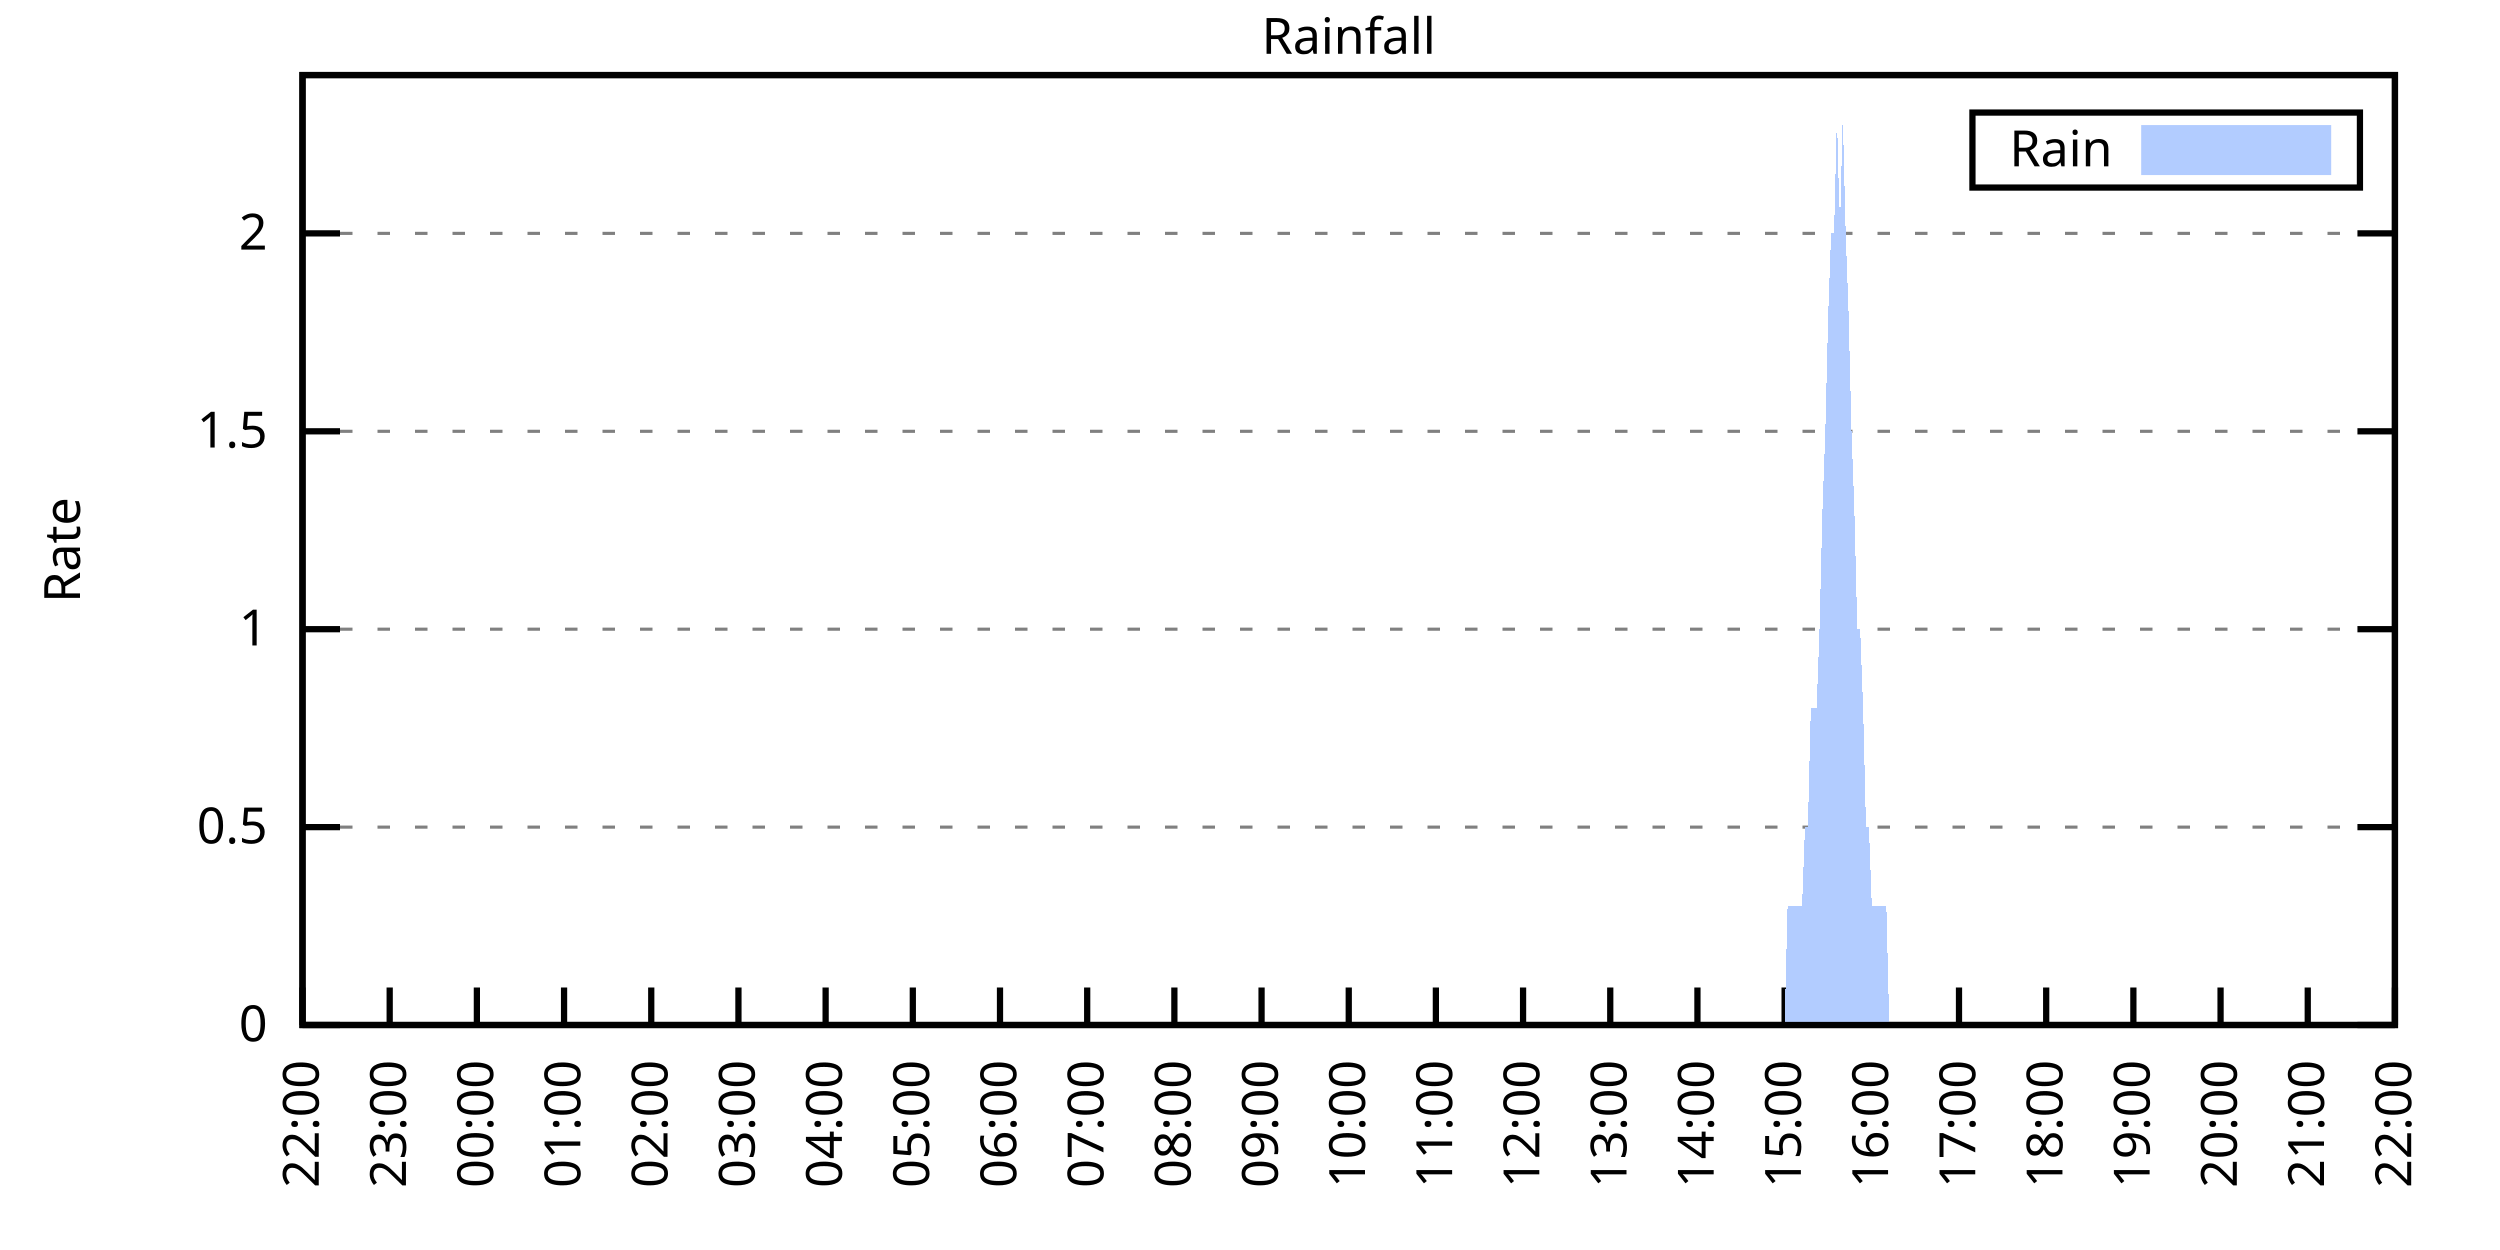
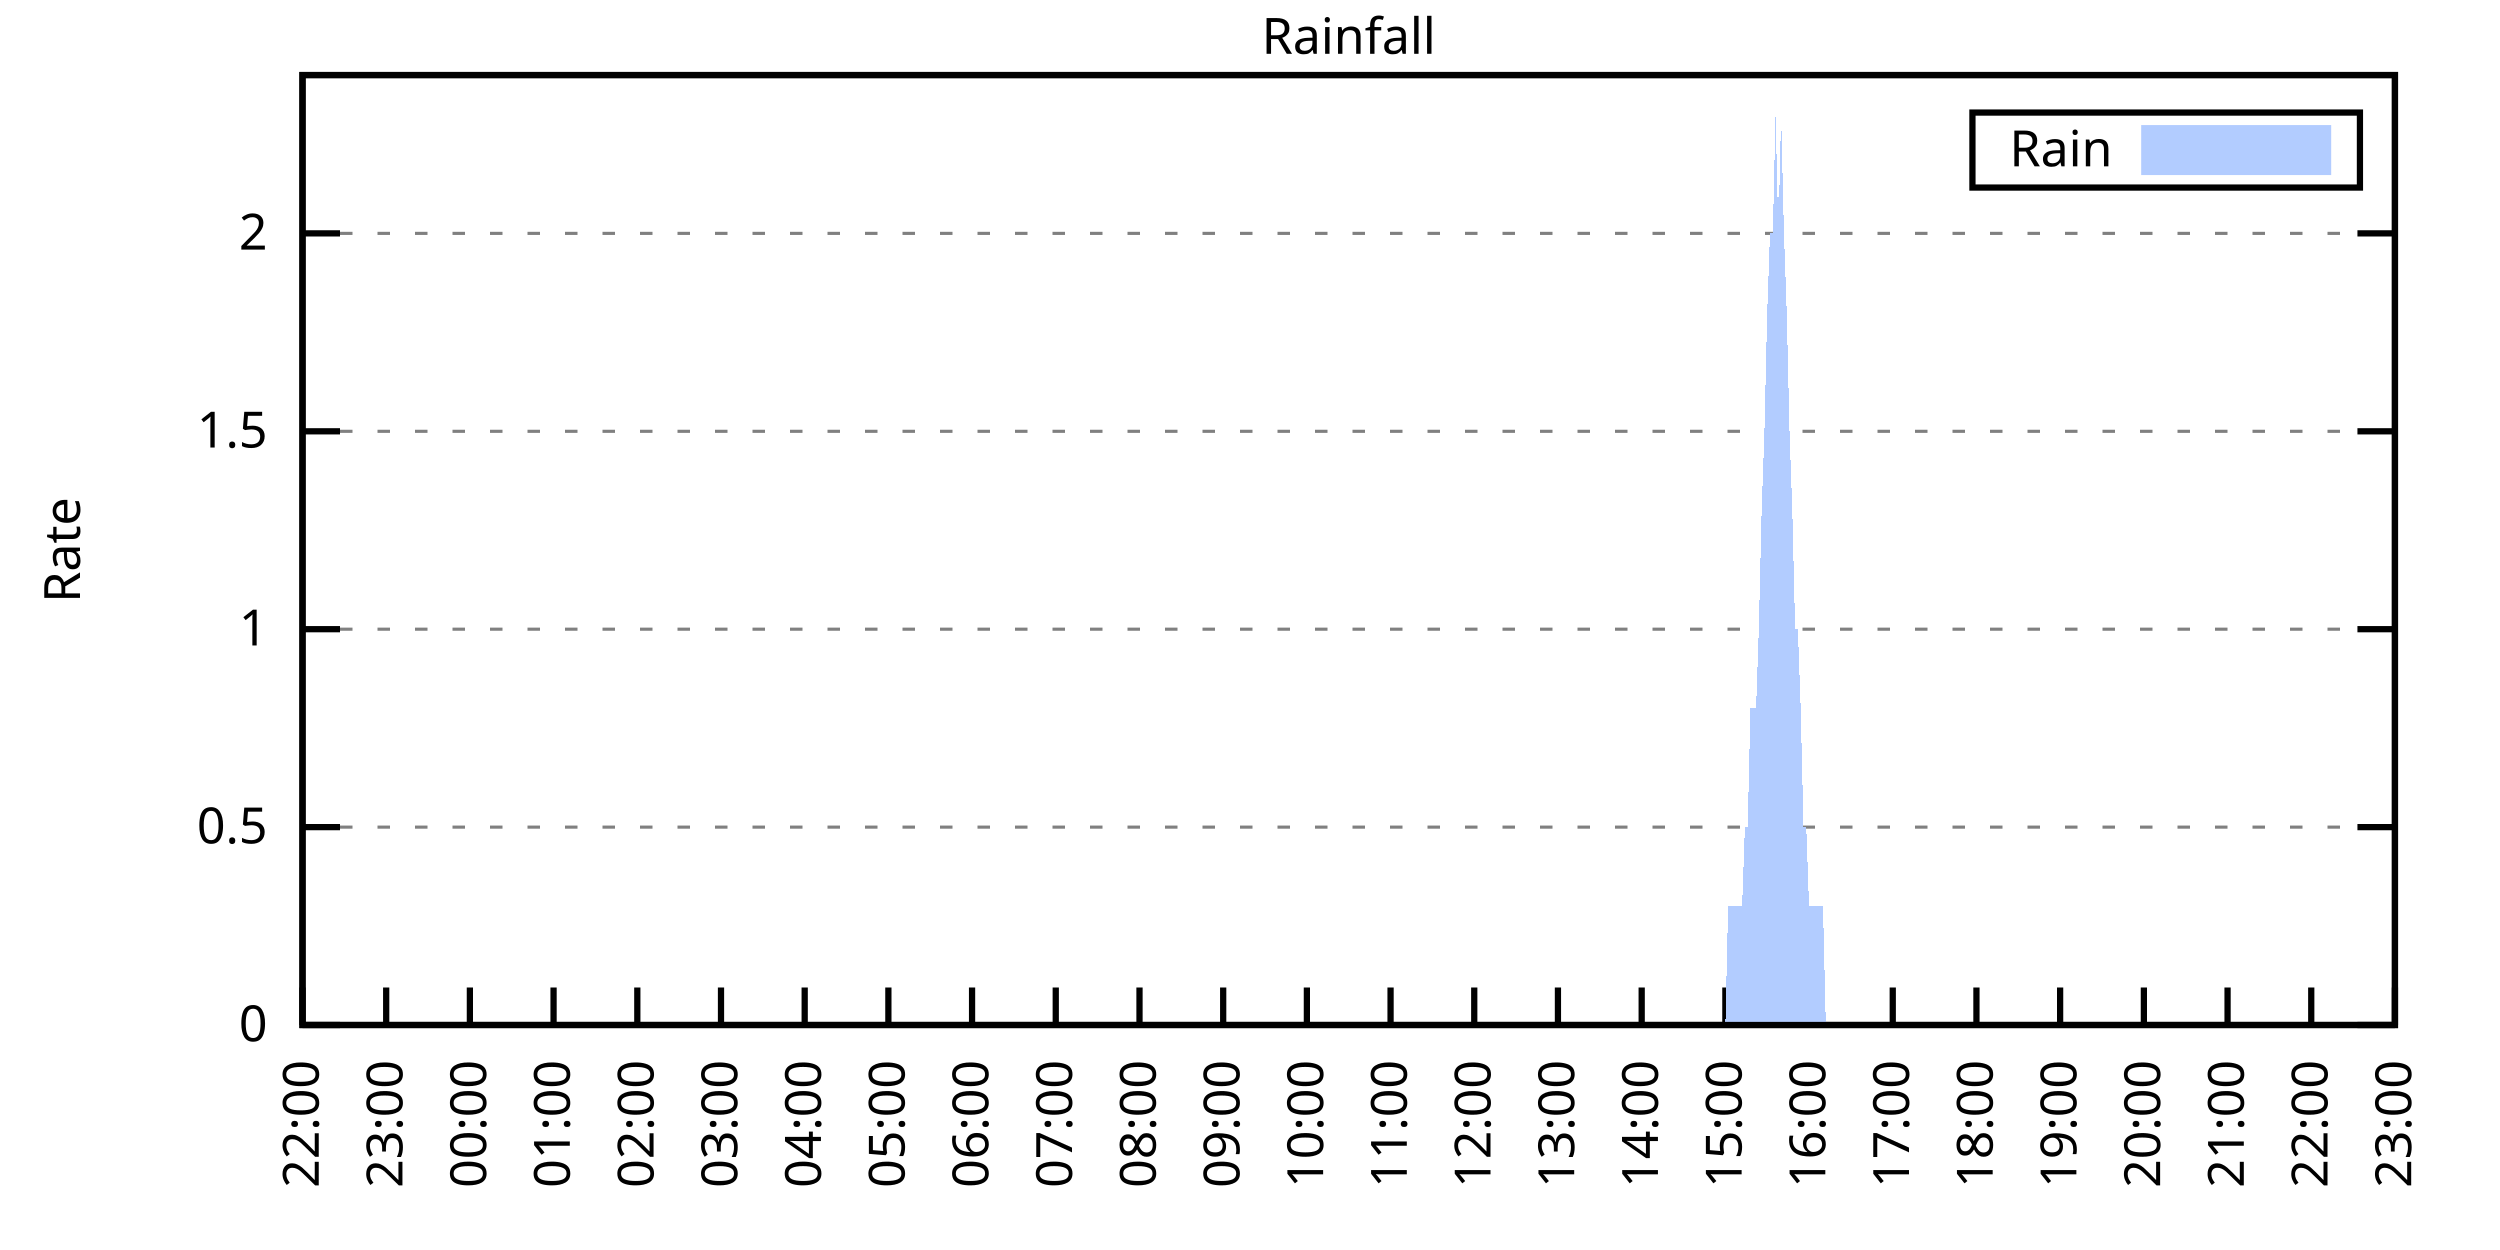
<svg xmlns="http://www.w3.org/2000/svg" xmlns:xlink="http://www.w3.org/1999/xlink" width="400" height="200" viewBox="0 0 400 200">
  <g id="gnuplot_canvas">
    <rect x="0" y="0" width="400" height="200" fill="none" />
    <defs>
      <circle id="gpDot" r="0.5" stroke-width="0.5" stroke="currentColor" />
      <path id="gpPt0" stroke-width="0.333" stroke="currentColor" d="M-1,0 h2 M0,-1 v2" />
      <path id="gpPt1" stroke-width="0.333" stroke="currentColor" d="M-1,-1 L1,1 M1,-1 L-1,1" />
      <path id="gpPt2" stroke-width="0.333" stroke="currentColor" d="M-1,0 L1,0 M0,-1 L0,1 M-1,-1 L1,1 M-1,1 L1,-1" />
      <rect id="gpPt3" stroke-width="0.333" stroke="currentColor" x="-1" y="-1" width="2" height="2" />
      <rect id="gpPt4" stroke-width="0.333" stroke="currentColor" fill="currentColor" x="-1" y="-1" width="2" height="2" />
      <circle id="gpPt5" stroke-width="0.333" stroke="currentColor" cx="0" cy="0" r="1" />
      <use xlink:href="#gpPt5" id="gpPt6" fill="currentColor" stroke="none" />
      <path id="gpPt7" stroke-width="0.333" stroke="currentColor" d="M0,-1.33 L-1.33,0.67 L1.33,0.67 z" />
      <use xlink:href="#gpPt7" id="gpPt8" fill="currentColor" stroke="none" />
      <use xlink:href="#gpPt7" id="gpPt9" stroke="currentColor" transform="rotate(180)" />
      <use xlink:href="#gpPt9" id="gpPt10" fill="currentColor" stroke="none" />
      <use xlink:href="#gpPt3" id="gpPt11" stroke="currentColor" transform="rotate(45)" />
      <use xlink:href="#gpPt11" id="gpPt12" fill="currentColor" stroke="none" />
      <path id="gpPt13" stroke-width="0.333" stroke="currentColor" d="M0,1.330 L1.265,0.411 L0.782,-1.067 L-0.782,-1.076 L-1.265,0.411 z" />
      <use xlink:href="#gpPt13" id="gpPt14" fill="currentColor" stroke="none" />
      <filter id="textbox" filterUnits="objectBoundingBox" x="0" y="0" height="1" width="1">
        <feFlood flood-color="white" flood-opacity="1" result="bgnd" />
        <feComposite in="SourceGraphic" in2="bgnd" operator="atop" />
      </filter>
      <filter id="greybox" filterUnits="objectBoundingBox" x="0" y="0" height="1" width="1">
        <feFlood flood-color="lightgrey" flood-opacity="1" result="grey" />
        <feComposite in="SourceGraphic" in2="grey" operator="atop" />
      </filter>
    </defs>
    <g fill="none" color="white" stroke="currentColor" stroke-width="1.00" stroke-linecap="butt" stroke-linejoin="miter">
</g>
    <g fill="none" color="black" stroke="currentColor" stroke-width="1.00" stroke-linecap="butt" stroke-linejoin="miter">
      <g stroke="none" shape-rendering="crispEdges">
        <polygon fill="rgb(255, 255, 255)" points="48.40,164.00 383.18,164.00 383.18,12.02 48.40,12.02 " />
      </g>
    </g>
    <g fill="none" color="black" stroke="currentColor" stroke-width="1.00" stroke-linecap="butt" stroke-linejoin="miter">
</g>
    <g fill="none" color="black" stroke="black" stroke-width="0.50" stroke-linecap="butt" stroke-linejoin="miter">
</g>
    <g fill="none" color="gray" stroke="currentColor" stroke-width="0.50" stroke-linecap="butt" stroke-linejoin="miter">
      <path stroke="gray" stroke-dasharray="2,4" class="gridline" d="M48.40,164.00 L383.19,164.00  " />
    </g>
    <g fill="none" color="gray" stroke="gray" stroke-width="1.00" stroke-linecap="butt" stroke-linejoin="miter">
</g>
    <g fill="none" color="black" stroke="currentColor" stroke-width="1.00" stroke-linecap="butt" stroke-linejoin="miter">
      <path stroke="black" d="M48.40,164.00 L54.40,164.00 M383.19,164.00 L377.19,164.00  " />
      <g transform="translate(42.80,166.60)" stroke="none" fill="black" font-family="Sans" font-size="8.00" text-anchor="end">
        <text>
          <tspan font-family="Sans"> 0</tspan>
        </text>
      </g>
    </g>
    <g fill="none" color="black" stroke="currentColor" stroke-width="1.00" stroke-linecap="butt" stroke-linejoin="miter">
</g>
    <g fill="none" color="black" stroke="black" stroke-width="0.50" stroke-linecap="butt" stroke-linejoin="miter">
</g>
    <g fill="none" color="gray" stroke="currentColor" stroke-width="0.50" stroke-linecap="butt" stroke-linejoin="miter">
      <path stroke="gray" stroke-dasharray="2,4" class="gridline" d="M48.40,132.34 L383.19,132.34  " />
    </g>
    <g fill="none" color="gray" stroke="gray" stroke-width="1.00" stroke-linecap="butt" stroke-linejoin="miter">
</g>
    <g fill="none" color="black" stroke="currentColor" stroke-width="1.00" stroke-linecap="butt" stroke-linejoin="miter">
      <path stroke="black" d="M48.40,132.34 L54.40,132.34 M383.19,132.34 L377.19,132.34  " />
      <g transform="translate(42.80,134.94)" stroke="none" fill="black" font-family="Sans" font-size="8.00" text-anchor="end">
        <text>
          <tspan font-family="Sans"> 0.5</tspan>
        </text>
      </g>
    </g>
    <g fill="none" color="black" stroke="currentColor" stroke-width="1.00" stroke-linecap="butt" stroke-linejoin="miter">
</g>
    <g fill="none" color="black" stroke="black" stroke-width="0.50" stroke-linecap="butt" stroke-linejoin="miter">
</g>
    <g fill="none" color="gray" stroke="currentColor" stroke-width="0.50" stroke-linecap="butt" stroke-linejoin="miter">
      <path stroke="gray" stroke-dasharray="2,4" class="gridline" d="M48.40,100.67 L383.19,100.67  " />
    </g>
    <g fill="none" color="gray" stroke="gray" stroke-width="1.00" stroke-linecap="butt" stroke-linejoin="miter">
</g>
    <g fill="none" color="black" stroke="currentColor" stroke-width="1.00" stroke-linecap="butt" stroke-linejoin="miter">
      <path stroke="black" d="M48.40,100.67 L54.40,100.67 M383.19,100.67 L377.19,100.67  " />
      <g transform="translate(42.80,103.27)" stroke="none" fill="black" font-family="Sans" font-size="8.00" text-anchor="end">
        <text>
          <tspan font-family="Sans"> 1</tspan>
        </text>
      </g>
    </g>
    <g fill="none" color="black" stroke="currentColor" stroke-width="1.00" stroke-linecap="butt" stroke-linejoin="miter">
</g>
    <g fill="none" color="black" stroke="black" stroke-width="0.50" stroke-linecap="butt" stroke-linejoin="miter">
</g>
    <g fill="none" color="gray" stroke="currentColor" stroke-width="0.50" stroke-linecap="butt" stroke-linejoin="miter">
      <path stroke="gray" stroke-dasharray="2,4" class="gridline" d="M48.40,69.01 L383.19,69.01  " />
    </g>
    <g fill="none" color="gray" stroke="gray" stroke-width="1.00" stroke-linecap="butt" stroke-linejoin="miter">
</g>
    <g fill="none" color="black" stroke="currentColor" stroke-width="1.00" stroke-linecap="butt" stroke-linejoin="miter">
      <path stroke="black" d="M48.40,69.01 L54.40,69.01 M383.19,69.01 L377.19,69.01  " />
      <g transform="translate(42.80,71.61)" stroke="none" fill="black" font-family="Sans" font-size="8.00" text-anchor="end">
        <text>
          <tspan font-family="Sans"> 1.5</tspan>
        </text>
      </g>
    </g>
    <g fill="none" color="black" stroke="currentColor" stroke-width="1.00" stroke-linecap="butt" stroke-linejoin="miter">
</g>
    <g fill="none" color="black" stroke="black" stroke-width="0.50" stroke-linecap="butt" stroke-linejoin="miter">
</g>
    <g fill="none" color="gray" stroke="currentColor" stroke-width="0.50" stroke-linecap="butt" stroke-linejoin="miter">
      <path stroke="gray" stroke-dasharray="2,4" class="gridline" d="M48.40,37.34 L383.19,37.34  " />
    </g>
    <g fill="none" color="gray" stroke="gray" stroke-width="1.00" stroke-linecap="butt" stroke-linejoin="miter">
</g>
    <g fill="none" color="black" stroke="currentColor" stroke-width="1.00" stroke-linecap="butt" stroke-linejoin="miter">
      <path stroke="black" d="M48.40,37.34 L54.40,37.34 M383.19,37.34 L377.19,37.34  " />
      <g transform="translate(42.80,39.94)" stroke="none" fill="black" font-family="Sans" font-size="8.00" text-anchor="end">
        <text>
          <tspan font-family="Sans"> 2</tspan>
        </text>
      </g>
    </g>
    <g fill="none" color="black" stroke="currentColor" stroke-width="1.00" stroke-linecap="butt" stroke-linejoin="miter">
      <path stroke="black" d="M48.40,164.00 L48.40,158.00  " />
      <g transform="translate(51.00,169.60) rotate(270.00)" stroke="none" fill="black" font-family="Sans" font-size="8.00" text-anchor="end">
        <text>
          <tspan font-family="Sans">22:00</tspan>
        </text>
      </g>
    </g>
    <g fill="none" color="black" stroke="currentColor" stroke-width="1.00" stroke-linecap="butt" stroke-linejoin="miter">
-       <path stroke="black" d="M62.35,164.00 L62.35,158.00  " />
-       <g transform="translate(64.95,169.60) rotate(270.00)" stroke="none" fill="black" font-family="Sans" font-size="8.00" text-anchor="end">
+       <path stroke="black" d="M61.79,164.00 L61.79,158.00  " />
+       <g transform="translate(64.39,169.60) rotate(270.00)" stroke="none" fill="black" font-family="Sans" font-size="8.00" text-anchor="end">
        <text>
          <tspan font-family="Sans">23:00</tspan>
        </text>
      </g>
    </g>
    <g fill="none" color="black" stroke="currentColor" stroke-width="1.00" stroke-linecap="butt" stroke-linejoin="miter">
-       <path stroke="black" d="M76.30,164.00 L76.30,158.00  " />
-       <g transform="translate(78.90,169.60) rotate(270.00)" stroke="none" fill="black" font-family="Sans" font-size="8.00" text-anchor="end">
+       <path stroke="black" d="M75.18,164.00 L75.18,158.00  " />
+       <g transform="translate(77.78,169.60) rotate(270.00)" stroke="none" fill="black" font-family="Sans" font-size="8.00" text-anchor="end">
        <text>
          <tspan font-family="Sans">00:00</tspan>
        </text>
      </g>
    </g>
    <g fill="none" color="black" stroke="currentColor" stroke-width="1.00" stroke-linecap="butt" stroke-linejoin="miter">
-       <path stroke="black" d="M90.25,164.00 L90.25,158.00  " />
-       <g transform="translate(92.85,169.60) rotate(270.00)" stroke="none" fill="black" font-family="Sans" font-size="8.00" text-anchor="end">
+       <path stroke="black" d="M88.57,164.00 L88.57,158.00  " />
+       <g transform="translate(91.17,169.60) rotate(270.00)" stroke="none" fill="black" font-family="Sans" font-size="8.00" text-anchor="end">
        <text>
          <tspan font-family="Sans">01:00</tspan>
        </text>
      </g>
    </g>
    <g fill="none" color="black" stroke="currentColor" stroke-width="1.00" stroke-linecap="butt" stroke-linejoin="miter">
-       <path stroke="black" d="M104.20,164.00 L104.20,158.00  " />
-       <g transform="translate(106.80,169.60) rotate(270.00)" stroke="none" fill="black" font-family="Sans" font-size="8.00" text-anchor="end">
+       <path stroke="black" d="M101.97,164.00 L101.97,158.00  " />
+       <g transform="translate(104.57,169.60) rotate(270.00)" stroke="none" fill="black" font-family="Sans" font-size="8.00" text-anchor="end">
        <text>
          <tspan font-family="Sans">02:00</tspan>
        </text>
      </g>
    </g>
    <g fill="none" color="black" stroke="currentColor" stroke-width="1.00" stroke-linecap="butt" stroke-linejoin="miter">
-       <path stroke="black" d="M118.15,164.00 L118.15,158.00  " />
-       <g transform="translate(120.75,169.60) rotate(270.00)" stroke="none" fill="black" font-family="Sans" font-size="8.00" text-anchor="end">
+       <path stroke="black" d="M115.36,164.00 L115.36,158.00  " />
+       <g transform="translate(117.96,169.60) rotate(270.00)" stroke="none" fill="black" font-family="Sans" font-size="8.00" text-anchor="end">
        <text>
          <tspan font-family="Sans">03:00</tspan>
        </text>
      </g>
    </g>
    <g fill="none" color="black" stroke="currentColor" stroke-width="1.00" stroke-linecap="butt" stroke-linejoin="miter">
-       <path stroke="black" d="M132.10,164.00 L132.10,158.00  " />
-       <g transform="translate(134.70,169.60) rotate(270.00)" stroke="none" fill="black" font-family="Sans" font-size="8.00" text-anchor="end">
+       <path stroke="black" d="M128.75,164.00 L128.75,158.00  " />
+       <g transform="translate(131.35,169.60) rotate(270.00)" stroke="none" fill="black" font-family="Sans" font-size="8.00" text-anchor="end">
        <text>
          <tspan font-family="Sans">04:00</tspan>
        </text>
      </g>
    </g>
    <g fill="none" color="black" stroke="currentColor" stroke-width="1.00" stroke-linecap="butt" stroke-linejoin="miter">
-       <path stroke="black" d="M146.05,164.00 L146.05,158.00  " />
-       <g transform="translate(148.65,169.60) rotate(270.00)" stroke="none" fill="black" font-family="Sans" font-size="8.00" text-anchor="end">
+       <path stroke="black" d="M142.14,164.00 L142.14,158.00  " />
+       <g transform="translate(144.74,169.60) rotate(270.00)" stroke="none" fill="black" font-family="Sans" font-size="8.00" text-anchor="end">
        <text>
          <tspan font-family="Sans">05:00</tspan>
        </text>
      </g>
    </g>
    <g fill="none" color="black" stroke="currentColor" stroke-width="1.00" stroke-linecap="butt" stroke-linejoin="miter">
-       <path stroke="black" d="M160.00,164.00 L160.00,158.00  " />
-       <g transform="translate(162.60,169.60) rotate(270.00)" stroke="none" fill="black" font-family="Sans" font-size="8.00" text-anchor="end">
+       <path stroke="black" d="M155.53,164.00 L155.53,158.00  " />
+       <g transform="translate(158.13,169.60) rotate(270.00)" stroke="none" fill="black" font-family="Sans" font-size="8.00" text-anchor="end">
        <text>
          <tspan font-family="Sans">06:00</tspan>
        </text>
      </g>
    </g>
    <g fill="none" color="black" stroke="currentColor" stroke-width="1.00" stroke-linecap="butt" stroke-linejoin="miter">
-       <path stroke="black" d="M173.95,164.00 L173.95,158.00  " />
-       <g transform="translate(176.55,169.60) rotate(270.00)" stroke="none" fill="black" font-family="Sans" font-size="8.00" text-anchor="end">
+       <path stroke="black" d="M168.92,164.00 L168.92,158.00  " />
+       <g transform="translate(171.52,169.60) rotate(270.00)" stroke="none" fill="black" font-family="Sans" font-size="8.00" text-anchor="end">
        <text>
          <tspan font-family="Sans">07:00</tspan>
        </text>
      </g>
    </g>
    <g fill="none" color="black" stroke="currentColor" stroke-width="1.00" stroke-linecap="butt" stroke-linejoin="miter">
-       <path stroke="black" d="M187.90,164.00 L187.90,158.00  " />
-       <g transform="translate(190.50,169.60) rotate(270.00)" stroke="none" fill="black" font-family="Sans" font-size="8.00" text-anchor="end">
+       <path stroke="black" d="M182.32,164.00 L182.32,158.00  " />
+       <g transform="translate(184.92,169.60) rotate(270.00)" stroke="none" fill="black" font-family="Sans" font-size="8.00" text-anchor="end">
        <text>
          <tspan font-family="Sans">08:00</tspan>
        </text>
      </g>
    </g>
    <g fill="none" color="black" stroke="currentColor" stroke-width="1.00" stroke-linecap="butt" stroke-linejoin="miter">
-       <path stroke="black" d="M201.85,164.00 L201.85,158.00  " />
-       <g transform="translate(204.45,169.60) rotate(270.00)" stroke="none" fill="black" font-family="Sans" font-size="8.00" text-anchor="end">
+       <path stroke="black" d="M195.71,164.00 L195.71,158.00  " />
+       <g transform="translate(198.31,169.60) rotate(270.00)" stroke="none" fill="black" font-family="Sans" font-size="8.00" text-anchor="end">
        <text>
          <tspan font-family="Sans">09:00</tspan>
        </text>
      </g>
    </g>
    <g fill="none" color="black" stroke="currentColor" stroke-width="1.00" stroke-linecap="butt" stroke-linejoin="miter">
-       <path stroke="black" d="M215.80,164.00 L215.80,158.00  " />
-       <g transform="translate(218.40,169.60) rotate(270.00)" stroke="none" fill="black" font-family="Sans" font-size="8.00" text-anchor="end">
+       <path stroke="black" d="M209.10,164.00 L209.10,158.00  " />
+       <g transform="translate(211.70,169.60) rotate(270.00)" stroke="none" fill="black" font-family="Sans" font-size="8.00" text-anchor="end">
        <text>
          <tspan font-family="Sans">10:00</tspan>
        </text>
      </g>
    </g>
    <g fill="none" color="black" stroke="currentColor" stroke-width="1.00" stroke-linecap="butt" stroke-linejoin="miter">
-       <path stroke="black" d="M229.74,164.00 L229.74,158.00  " />
-       <g transform="translate(232.34,169.60) rotate(270.00)" stroke="none" fill="black" font-family="Sans" font-size="8.00" text-anchor="end">
+       <path stroke="black" d="M222.49,164.00 L222.49,158.00  " />
+       <g transform="translate(225.09,169.60) rotate(270.00)" stroke="none" fill="black" font-family="Sans" font-size="8.00" text-anchor="end">
        <text>
          <tspan font-family="Sans">11:00</tspan>
        </text>
      </g>
    </g>
    <g fill="none" color="black" stroke="currentColor" stroke-width="1.00" stroke-linecap="butt" stroke-linejoin="miter">
-       <path stroke="black" d="M243.69,164.00 L243.69,158.00  " />
-       <g transform="translate(246.29,169.60) rotate(270.00)" stroke="none" fill="black" font-family="Sans" font-size="8.00" text-anchor="end">
+       <path stroke="black" d="M235.88,164.00 L235.88,158.00  " />
+       <g transform="translate(238.48,169.60) rotate(270.00)" stroke="none" fill="black" font-family="Sans" font-size="8.00" text-anchor="end">
        <text>
          <tspan font-family="Sans">12:00</tspan>
        </text>
      </g>
    </g>
    <g fill="none" color="black" stroke="currentColor" stroke-width="1.00" stroke-linecap="butt" stroke-linejoin="miter">
-       <path stroke="black" d="M257.64,164.00 L257.64,158.00  " />
-       <g transform="translate(260.24,169.60) rotate(270.00)" stroke="none" fill="black" font-family="Sans" font-size="8.00" text-anchor="end">
+       <path stroke="black" d="M249.27,164.00 L249.27,158.00  " />
+       <g transform="translate(251.87,169.60) rotate(270.00)" stroke="none" fill="black" font-family="Sans" font-size="8.00" text-anchor="end">
        <text>
          <tspan font-family="Sans">13:00</tspan>
        </text>
      </g>
    </g>
    <g fill="none" color="black" stroke="currentColor" stroke-width="1.00" stroke-linecap="butt" stroke-linejoin="miter">
-       <path stroke="black" d="M271.59,164.00 L271.59,158.00  " />
-       <g transform="translate(274.19,169.60) rotate(270.00)" stroke="none" fill="black" font-family="Sans" font-size="8.00" text-anchor="end">
+       <path stroke="black" d="M262.67,164.00 L262.67,158.00  " />
+       <g transform="translate(265.27,169.60) rotate(270.00)" stroke="none" fill="black" font-family="Sans" font-size="8.00" text-anchor="end">
        <text>
          <tspan font-family="Sans">14:00</tspan>
        </text>
      </g>
    </g>
    <g fill="none" color="black" stroke="currentColor" stroke-width="1.00" stroke-linecap="butt" stroke-linejoin="miter">
-       <path stroke="black" d="M285.54,164.00 L285.54,158.00  " />
-       <g transform="translate(288.14,169.60) rotate(270.00)" stroke="none" fill="black" font-family="Sans" font-size="8.00" text-anchor="end">
+       <path stroke="black" d="M276.06,164.00 L276.06,158.00  " />
+       <g transform="translate(278.66,169.60) rotate(270.00)" stroke="none" fill="black" font-family="Sans" font-size="8.00" text-anchor="end">
        <text>
          <tspan font-family="Sans">15:00</tspan>
        </text>
      </g>
    </g>
    <g fill="none" color="black" stroke="currentColor" stroke-width="1.00" stroke-linecap="butt" stroke-linejoin="miter">
-       <path stroke="black" d="M299.49,164.00 L299.49,158.00  " />
-       <g transform="translate(302.09,169.60) rotate(270.00)" stroke="none" fill="black" font-family="Sans" font-size="8.00" text-anchor="end">
+       <path stroke="black" d="M289.45,164.00 L289.45,158.00  " />
+       <g transform="translate(292.05,169.60) rotate(270.00)" stroke="none" fill="black" font-family="Sans" font-size="8.00" text-anchor="end">
        <text>
          <tspan font-family="Sans">16:00</tspan>
        </text>
      </g>
    </g>
    <g fill="none" color="black" stroke="currentColor" stroke-width="1.00" stroke-linecap="butt" stroke-linejoin="miter">
-       <path stroke="black" d="M313.44,164.00 L313.44,158.00  " />
-       <g transform="translate(316.04,169.60) rotate(270.00)" stroke="none" fill="black" font-family="Sans" font-size="8.00" text-anchor="end">
+       <path stroke="black" d="M302.84,164.00 L302.84,158.00  " />
+       <g transform="translate(305.44,169.60) rotate(270.00)" stroke="none" fill="black" font-family="Sans" font-size="8.00" text-anchor="end">
        <text>
          <tspan font-family="Sans">17:00</tspan>
        </text>
      </g>
    </g>
    <g fill="none" color="black" stroke="currentColor" stroke-width="1.00" stroke-linecap="butt" stroke-linejoin="miter">
-       <path stroke="black" d="M327.39,164.00 L327.39,158.00  " />
-       <g transform="translate(329.99,169.60) rotate(270.00)" stroke="none" fill="black" font-family="Sans" font-size="8.00" text-anchor="end">
+       <path stroke="black" d="M316.23,164.00 L316.23,158.00  " />
+       <g transform="translate(318.83,169.60) rotate(270.00)" stroke="none" fill="black" font-family="Sans" font-size="8.00" text-anchor="end">
        <text>
          <tspan font-family="Sans">18:00</tspan>
        </text>
      </g>
    </g>
    <g fill="none" color="black" stroke="currentColor" stroke-width="1.00" stroke-linecap="butt" stroke-linejoin="miter">
-       <path stroke="black" d="M341.34,164.00 L341.34,158.00  " />
-       <g transform="translate(343.94,169.60) rotate(270.00)" stroke="none" fill="black" font-family="Sans" font-size="8.00" text-anchor="end">
+       <path stroke="black" d="M329.62,164.00 L329.62,158.00  " />
+       <g transform="translate(332.22,169.60) rotate(270.00)" stroke="none" fill="black" font-family="Sans" font-size="8.00" text-anchor="end">
        <text>
          <tspan font-family="Sans">19:00</tspan>
        </text>
      </g>
    </g>
    <g fill="none" color="black" stroke="currentColor" stroke-width="1.00" stroke-linecap="butt" stroke-linejoin="miter">
-       <path stroke="black" d="M355.29,164.00 L355.29,158.00  " />
-       <g transform="translate(357.89,169.60) rotate(270.00)" stroke="none" fill="black" font-family="Sans" font-size="8.00" text-anchor="end">
+       <path stroke="black" d="M343.02,164.00 L343.02,158.00  " />
+       <g transform="translate(345.62,169.60) rotate(270.00)" stroke="none" fill="black" font-family="Sans" font-size="8.00" text-anchor="end">
        <text>
          <tspan font-family="Sans">20:00</tspan>
        </text>
      </g>
    </g>
    <g fill="none" color="black" stroke="currentColor" stroke-width="1.00" stroke-linecap="butt" stroke-linejoin="miter">
-       <path stroke="black" d="M369.24,164.00 L369.24,158.00  " />
-       <g transform="translate(371.84,169.60) rotate(270.00)" stroke="none" fill="black" font-family="Sans" font-size="8.00" text-anchor="end">
+       <path stroke="black" d="M356.41,164.00 L356.41,158.00  " />
+       <g transform="translate(359.01,169.60) rotate(270.00)" stroke="none" fill="black" font-family="Sans" font-size="8.00" text-anchor="end">
        <text>
          <tspan font-family="Sans">21:00</tspan>
+         </text>
+       </g>
+     </g>
+     <g fill="none" color="black" stroke="currentColor" stroke-width="1.00" stroke-linecap="butt" stroke-linejoin="miter">
+       <path stroke="black" d="M369.80,164.00 L369.80,158.00  " />
+       <g transform="translate(372.40,169.60) rotate(270.00)" stroke="none" fill="black" font-family="Sans" font-size="8.00" text-anchor="end">
+         <text>
+           <tspan font-family="Sans">22:00</tspan>
        </text>
      </g>
    </g>
    <g fill="none" color="black" stroke="currentColor" stroke-width="1.00" stroke-linecap="butt" stroke-linejoin="miter">
      <path stroke="black" d="M383.19,164.00 L383.19,158.00  " />
      <g transform="translate(385.79,169.60) rotate(270.00)" stroke="none" fill="black" font-family="Sans" font-size="8.00" text-anchor="end">
        <text>
-           <tspan font-family="Sans">22:00</tspan>
+           <tspan font-family="Sans">23:00</tspan>
        </text>
      </g>
    </g>
    <g fill="none" color="black" stroke="currentColor" stroke-width="1.00" stroke-linecap="butt" stroke-linejoin="miter">
</g>
    <g fill="none" color="black" stroke="currentColor" stroke-width="1.00" stroke-linecap="butt" stroke-linejoin="miter">
      <path stroke="black" d="M48.40,12.01 L48.40,164.00 L383.19,164.00 L383.19,12.01 L48.40,12.01 Z  " />
    </g>
    <g fill="none" color="black" stroke="currentColor" stroke-width="1.00" stroke-linecap="butt" stroke-linejoin="miter">
</g>
    <g fill="none" color="black" stroke="currentColor" stroke-width="1.00" stroke-linecap="butt" stroke-linejoin="miter">
      <path stroke="black" d="M315.59,30.01 L315.59,18.01 L377.59,18.01 L377.59,30.01 L315.59,30.01 Z  " />
    </g>
    <g id="Rainfall_plot_1">
      <g fill="none" color="white" stroke="black" stroke-width="2.00" stroke-linecap="butt" stroke-linejoin="miter">
</g>
      <g fill="none" color="black" stroke="currentColor" stroke-width="2.00" stroke-linecap="butt" stroke-linejoin="miter">
        <g transform="translate(337.99,26.61)" stroke="none" fill="black" font-family="Sans" font-size="8.00" text-anchor="end">
          <text>
            <tspan font-family="Sans">Rain</tspan>
          </text>
        </g>
      </g>
      <g fill="none" color="black" stroke="currentColor" stroke-width="2.00" stroke-linecap="butt" stroke-linejoin="miter">
        <g stroke="none" shape-rendering="crispEdges">
          <polygon fill="rgb(178, 204, 255)" points="343.59,27.01 371.99,27.01 371.99,21.01 343.59,21.01 " />
        </g>
        <path stroke="rgb(178, 204, 255)" d="M343.59,27.01 L371.99,27.01 L371.99,21.01 L343.59,21.01 L343.59,27.01 Z  " />
      </g>
      <g fill="none" color="black" stroke="currentColor" stroke-width="2.00" stroke-linecap="butt" stroke-linejoin="miter">
        <g stroke="none" shape-rendering="crispEdges">
-           <polygon fill="rgb(178, 204, 255)" points="48.86,164.00 49.33,164.00 49.79,164.00 50.26,164.00 50.72,164.00 51.19,164.00 51.65,164.00 52.12,164.00 52.58,164.00 53.05,164.00 53.51,164.00 53.98,164.00 54.44,164.00 54.91,164.00 55.37,164.00 55.84,164.00 56.30,164.00 56.77,164.00 57.23,164.00 57.70,164.00 58.16,164.00 58.63,164.00 59.09,164.00 59.56,164.00 60.02,164.00 60.49,164.00 60.95,164.00 61.42,164.00 61.88,164.00 62.35,164.00 62.81,164.00 63.28,164.00 63.74,164.00 64.21,164.00 64.67,164.00 65.14,164.00 65.60,164.00 66.07,164.00 66.53,164.00 67.00,164.00 67.46,164.00 67.93,164.00 68.39,164.00 68.86,164.00 69.32,164.00 69.79,164.00 70.25,164.00 70.72,164.00 71.18,164.00 71.65,164.00 72.11,164.00 72.58,164.00 73.04,164.00 73.51,164.00 73.97,164.00 74.44,164.00 74.90,164.00 75.37,164.00 75.83,164.00 76.30,164.00 76.76,164.00 77.23,164.00 77.69,164.00 78.16,164.00 78.62,164.00 79.09,164.00 79.55,164.00 80.02,164.00 80.48,164.00 80.95,164.00 81.41,164.00 81.88,164.00 82.34,164.00 82.81,164.00 83.27,164.00 83.74,164.00 84.20,164.00 84.67,164.00 85.13,164.00 85.60,164.00 86.06,164.00 86.53,164.00 86.99,164.00 87.46,164.00 87.92,164.00 88.39,164.00 88.85,164.00 89.32,164.00 89.78,164.00 90.25,164.00 90.71,164.00 91.18,164.00 91.64,164.00 92.11,164.00 92.57,164.00 93.04,164.00 93.50,164.00 93.97,164.00 94.43,164.00 94.90,164.00 95.36,164.00 95.83,164.00 96.29,164.00 96.76,164.00 97.22,164.00 97.69,164.00 98.15,164.00 98.62,164.00 99.08,164.00 99.55,164.00 100.01,164.00 100.48,164.00 100.94,164.00 101.41,164.00 101.87,164.00 102.34,164.00 102.80,164.00 103.27,164.00 103.73,164.00 104.20,164.00 104.66,164.00 105.13,164.00 105.59,164.00 106.06,164.00 106.52,164.00 106.99,164.00 107.45,164.00 107.92,164.00 108.38,164.00 108.85,164.00 109.31,164.00 109.78,164.00 110.24,164.00 110.71,164.00 111.17,164.00 111.64,164.00 112.10,164.00 112.57,164.00 113.03,164.00 113.50,164.00 113.96,164.00 114.43,164.00 114.89,164.00 115.36,164.00 115.82,164.00 116.29,164.00 116.75,164.00 117.22,164.00 117.68,164.00 118.15,164.00 118.61,164.00 119.08,164.00 119.54,164.00 120.01,164.00 120.47,164.00 120.94,164.00 121.40,164.00 121.87,164.00 122.33,164.00 122.80,164.00 123.26,164.00 123.73,164.00 124.19,164.00 124.66,164.00 125.12,164.00 125.59,164.00 126.05,164.00 126.52,164.00 126.98,164.00 127.45,164.00 127.91,164.00 128.38,164.00 128.84,164.00 129.31,164.00 129.77,164.00 130.24,164.00 130.70,164.00 131.17,164.00 131.63,164.00 132.10,164.00 132.56,164.00 133.03,164.00 133.49,164.00 133.96,164.00 134.42,164.00 134.89,164.00 135.35,164.00 135.82,164.00 136.28,164.00 136.75,164.00 137.21,164.00 137.68,164.00 138.14,164.00 138.61,164.00 139.07,164.00 139.54,164.00 140.00,164.00 140.47,164.00 140.93,164.00 141.40,164.00 141.86,164.00 142.33,164.00 142.79,164.00 143.26,164.00 143.72,164.00 144.19,164.00 144.65,164.00 145.12,164.00 145.58,164.00 146.05,164.00 146.51,164.00 146.98,164.00 147.44,164.00 147.91,164.00 148.37,164.00 148.84,164.00 149.30,164.00 149.77,164.00 150.23,164.00 150.70,164.00 151.16,164.00 151.63,164.00 152.09,164.00 152.56,164.00 153.02,164.00 153.49,164.00 153.95,164.00 154.42,164.00 154.88,164.00 155.35,164.00 155.81,164.00 156.28,164.00 156.74,164.00 157.21,164.00 157.67,164.00 158.14,164.00 158.60,164.00 159.07,164.00 159.53,164.00 160.00,164.00 160.46,164.00 160.93,164.00 161.39,164.00 161.86,164.00 162.32,164.00 162.79,164.00 163.25,164.00 163.72,164.00 164.18,164.00 164.65,164.00 165.11,164.00 165.58,164.00 166.04,164.00 166.51,164.00 166.97,164.00 167.44,164.00 167.90,164.00 168.37,164.00 168.83,164.00 169.30,164.00 169.76,164.00 170.23,164.00 170.69,164.00 171.16,164.00 171.62,164.00 172.09,164.00 172.55,164.00 173.02,164.00 173.48,164.00 173.95,164.00 174.41,164.00 174.88,164.00 175.34,164.00 175.81,164.00 176.27,164.00 176.74,164.00 177.20,164.00 177.67,164.00 178.13,164.00 178.60,164.00 179.06,164.00 179.53,164.00 179.99,164.00 180.46,164.00 180.92,164.00 181.39,164.00 181.85,164.00 182.32,164.00 182.78,164.00 183.25,164.00 183.71,164.00 184.18,164.00 184.64,164.00 185.11,164.00 185.57,164.00 186.04,164.00 186.50,164.00 186.97,164.00 187.43,164.00 187.90,164.00 188.36,164.00 188.83,164.00 189.29,164.00 189.76,164.00 190.22,164.00 190.69,164.00 191.15,164.00 191.62,164.00 192.08,164.00 192.55,164.00 193.01,164.00 193.48,164.00 193.94,164.00 194.41,164.00 194.87,164.00 195.34,164.00 195.80,164.00 196.27,164.00 196.73,164.00 197.20,164.00 197.66,164.00 198.13,164.00 198.59,164.00 199.06,164.00 199.52,164.00 199.99,164.00 200.45,164.00 200.92,164.00 201.38,164.00 201.85,164.00 202.31,164.00 202.78,164.00 203.24,164.00 203.71,164.00 204.17,164.00 204.64,164.00 205.10,164.00 205.57,164.00 206.03,164.00 206.50,164.00 206.96,164.00 207.43,164.00 207.89,164.00 208.36,164.00 208.82,164.00 209.29,164.00 209.75,164.00 210.22,164.00 210.68,164.00 211.15,164.00 211.61,164.00 212.08,164.00 212.54,164.00 213.01,164.00 213.47,164.00 213.94,164.00 214.40,164.00 214.87,164.00 215.33,164.00 215.80,164.00 216.26,164.00 216.72,164.00 217.19,164.00 217.65,164.00 218.12,164.00 218.58,164.00 219.05,164.00 219.51,164.00 219.98,164.00 220.44,164.00 220.91,164.00 221.37,164.00 221.84,164.00 222.30,164.00 222.77,164.00 223.23,164.00 223.70,164.00 224.16,164.00 224.63,164.00 225.09,164.00 225.56,164.00 226.02,164.00 226.49,164.00 226.95,164.00 227.42,164.00 227.88,164.00 228.35,164.00 228.81,164.00 229.28,164.00 229.74,164.00 230.21,164.00 230.67,164.00 231.14,164.00 231.60,164.00 232.07,164.00 232.53,164.00 233.00,164.00 233.46,164.00 233.93,164.00 234.39,164.00 234.86,164.00 235.32,164.00 235.79,164.00 236.25,164.00 236.72,164.00 237.18,164.00 237.65,164.00 238.11,164.00 238.58,164.00 239.04,164.00 239.51,164.00 239.97,164.00 240.44,164.00 240.90,164.00 241.37,164.00 241.83,164.00 242.30,164.00 242.76,164.00 243.23,164.00 243.69,164.00 244.16,164.00 244.62,164.00 245.09,164.00 245.55,164.00 246.02,164.00 246.48,164.00 246.95,164.00 247.41,164.00 247.88,164.00 248.34,164.00 248.81,164.00 249.27,164.00 249.74,164.00 250.20,164.00 250.67,164.00 251.13,164.00 251.60,164.00 252.06,164.00 252.53,164.00 252.99,164.00 253.46,164.00 253.92,164.00 254.39,164.00 254.85,164.00 255.32,164.00 255.78,164.00 256.25,164.00 256.71,164.00 257.18,164.00 257.64,164.00 258.11,164.00 258.57,164.00 259.04,164.00 259.50,164.00 259.97,164.00 260.43,164.00 260.90,164.00 261.36,164.00 261.83,164.00 262.29,164.00 262.76,164.00 263.22,164.00 263.69,164.00 264.15,164.00 264.62,164.00 265.08,164.00 265.55,164.00 266.01,164.00 266.48,164.00 266.94,164.00 267.41,164.00 267.87,164.00 268.34,164.00 268.80,164.00 269.27,164.00 269.73,164.00 270.20,164.00 270.66,164.00 271.13,164.00 271.59,164.00 272.06,164.00 272.52,164.00 272.99,164.00 273.45,164.00 273.92,164.00 274.38,164.00 274.85,164.00 275.31,164.00 275.78,164.00 276.24,164.00 276.71,164.00 277.17,164.00 277.64,164.00 278.10,164.00 278.57,164.00 279.03,164.00 279.50,164.00 279.96,164.00 280.43,164.00 280.89,164.00 281.36,164.00 281.82,164.00 282.29,164.00 282.75,164.00 283.22,164.00 283.68,164.00 284.15,164.00 284.61,164.00 285.08,164.00 285.54,164.00 286.01,145.00 286.47,145.00 286.94,145.00 287.40,145.00 287.87,145.00 288.33,145.00 288.80,132.34 289.26,132.34 289.73,113.34 290.19,113.34 290.66,113.34 291.12,100.67 291.59,81.67 292.05,69.01 292.52,50.01 292.98,37.34 293.45,37.34 293.91,18.34 294.38,37.34 294.84,18.34 295.31,37.34 295.77,50.01 296.24,69.01 296.70,81.67 297.17,100.67 297.63,100.67 298.10,113.34 298.56,132.34 299.03,132.34 299.49,145.00 299.96,145.00 300.42,145.00 300.89,145.00 301.35,145.00 301.82,145.00 302.28,164.00 302.75,164.00 303.21,164.00 303.68,164.00 304.14,164.00 304.61,164.00 305.07,164.00 305.54,164.00 306.00,164.00 306.47,164.00 306.93,164.00 307.40,164.00 307.86,164.00 308.33,164.00 308.79,164.00 309.26,164.00 309.72,164.00 310.19,164.00 310.65,164.00 311.12,164.00 311.58,164.00 312.05,164.00 312.51,164.00 312.98,164.00 313.44,164.00 313.91,164.00 314.37,164.00 314.84,164.00 315.30,164.00 315.77,164.00 316.23,164.00 316.70,164.00 317.16,164.00 317.63,164.00 318.09,164.00 318.56,164.00 319.02,164.00 319.49,164.00 319.95,164.00 320.42,164.00 320.88,164.00 321.35,164.00 321.81,164.00 322.28,164.00 322.74,164.00 323.21,164.00 323.67,164.00 324.14,164.00 324.60,164.00 325.07,164.00 325.53,164.00 326.00,164.00 326.46,164.00 326.93,164.00 327.39,164.00 327.86,164.00 328.32,164.00 328.79,164.00 329.25,164.00 329.72,164.00 330.18,164.00 330.65,164.00 331.11,164.00 331.58,164.00 332.04,164.00 332.51,164.00 332.97,164.00 333.44,164.00 333.90,164.00 334.37,164.00 334.83,164.00 335.30,164.00 335.76,164.00 336.23,164.00 336.69,164.00 337.16,164.00 337.62,164.00 338.09,164.00 338.55,164.00 339.02,164.00 339.48,164.00 339.95,164.00 340.41,164.00 340.88,164.00 341.34,164.00 341.81,164.00 342.27,164.00 342.74,164.00 343.20,164.00 343.67,164.00 344.13,164.00 344.60,164.00 345.06,164.00 345.53,164.00 345.99,164.00 346.46,164.00 346.92,164.00 347.39,164.00 347.85,164.00 348.32,164.00 348.78,164.00 349.25,164.00 349.71,164.00 350.18,164.00 350.64,164.00 351.11,164.00 351.57,164.00 352.04,164.00 352.50,164.00 352.97,164.00 353.43,164.00 353.90,164.00 354.36,164.00 354.83,164.00 355.29,164.00 355.76,164.00 356.22,164.00 356.69,164.00 357.15,164.00 357.62,164.00 358.08,164.00 358.55,164.00 359.01,164.00 359.48,164.00 359.94,164.00 360.41,164.00 360.87,164.00 361.34,164.00 361.80,164.00 362.27,164.00 362.73,164.00 363.20,164.00 363.66,164.00 364.13,164.00 364.59,164.00 365.06,164.00 365.52,164.00 365.99,164.00 366.45,164.00 366.92,164.00 367.38,164.00 367.85,164.00 368.31,164.00 368.78,164.00 369.24,164.00 369.71,164.00 370.17,164.00 370.64,164.00 371.10,164.00 371.57,164.00 372.03,164.00 372.50,164.00 372.96,164.00 373.43,164.00 373.89,164.00 374.36,164.00 374.82,164.00 375.29,164.00 375.75,164.00 376.22,164.00 376.68,164.00 377.15,164.00 377.61,164.00 378.08,164.00 378.54,164.00 379.01,164.00 379.47,164.00 379.94,164.00 380.40,164.00 380.87,164.00 381.33,164.00 381.80,164.00 382.26,164.00 382.73,164.00 383.19,164.00 383.19,164.00 48.86,164.00 " />
+           <polygon fill="rgb(178, 204, 255)" points="51.97,164.00 52.42,164.00 52.86,164.00 53.31,164.00 53.76,164.00 54.20,164.00 54.65,164.00 55.10,164.00 55.54,164.00 55.99,164.00 56.43,164.00 56.88,164.00 57.33,164.00 57.77,164.00 58.22,164.00 58.67,164.00 59.11,164.00 59.56,164.00 60.01,164.00 60.45,164.00 60.90,164.00 61.35,164.00 61.79,164.00 62.24,164.00 62.68,164.00 63.13,164.00 63.58,164.00 64.02,164.00 64.47,164.00 64.92,164.00 65.36,164.00 65.81,164.00 66.26,164.00 66.70,164.00 67.15,164.00 67.59,164.00 68.04,164.00 68.49,164.00 68.93,164.00 69.38,164.00 69.83,164.00 70.27,164.00 70.72,164.00 71.17,164.00 71.61,164.00 72.06,164.00 72.50,164.00 72.95,164.00 73.40,164.00 73.84,164.00 74.29,164.00 74.74,164.00 75.18,164.00 75.63,164.00 76.08,164.00 76.52,164.00 76.97,164.00 77.42,164.00 77.86,164.00 78.31,164.00 78.75,164.00 79.20,164.00 79.65,164.00 80.09,164.00 80.54,164.00 80.99,164.00 81.43,164.00 81.88,164.00 82.33,164.00 82.77,164.00 83.22,164.00 83.66,164.00 84.11,164.00 84.56,164.00 85.00,164.00 85.45,164.00 85.90,164.00 86.34,164.00 86.79,164.00 87.24,164.00 87.68,164.00 88.13,164.00 88.57,164.00 89.02,164.00 89.47,164.00 89.91,164.00 90.36,164.00 90.81,164.00 91.25,164.00 91.70,164.00 92.15,164.00 92.59,164.00 93.04,164.00 93.49,164.00 93.93,164.00 94.38,164.00 94.82,164.00 95.27,164.00 95.72,164.00 96.16,164.00 96.61,164.00 97.06,164.00 97.50,164.00 97.95,164.00 98.40,164.00 98.84,164.00 99.29,164.00 99.73,164.00 100.18,164.00 100.63,164.00 101.07,164.00 101.52,164.00 101.97,164.00 102.41,164.00 102.86,164.00 103.31,164.00 103.75,164.00 104.20,164.00 104.64,164.00 105.09,164.00 105.54,164.00 105.98,164.00 106.43,164.00 106.88,164.00 107.32,164.00 107.77,164.00 108.22,164.00 108.66,164.00 109.11,164.00 109.55,164.00 110.00,164.00 110.45,164.00 110.89,164.00 111.34,164.00 111.79,164.00 112.23,164.00 112.68,164.00 113.13,164.00 113.57,164.00 114.02,164.00 114.47,164.00 114.91,164.00 115.36,164.00 115.80,164.00 116.25,164.00 116.70,164.00 117.14,164.00 117.59,164.00 118.04,164.00 118.48,164.00 118.93,164.00 119.38,164.00 119.82,164.00 120.27,164.00 120.71,164.00 121.16,164.00 121.61,164.00 122.05,164.00 122.50,164.00 122.95,164.00 123.39,164.00 123.84,164.00 124.29,164.00 124.73,164.00 125.18,164.00 125.62,164.00 126.07,164.00 126.52,164.00 126.96,164.00 127.41,164.00 127.86,164.00 128.30,164.00 128.75,164.00 129.20,164.00 129.64,164.00 130.09,164.00 130.54,164.00 130.98,164.00 131.43,164.00 131.87,164.00 132.32,164.00 132.77,164.00 133.21,164.00 133.66,164.00 134.11,164.00 134.55,164.00 135.00,164.00 135.45,164.00 135.89,164.00 136.34,164.00 136.78,164.00 137.23,164.00 137.68,164.00 138.12,164.00 138.57,164.00 139.02,164.00 139.46,164.00 139.91,164.00 140.36,164.00 140.80,164.00 141.25,164.00 141.69,164.00 142.14,164.00 142.59,164.00 143.03,164.00 143.48,164.00 143.93,164.00 144.37,164.00 144.82,164.00 145.27,164.00 145.71,164.00 146.16,164.00 146.61,164.00 147.05,164.00 147.50,164.00 147.94,164.00 148.39,164.00 148.84,164.00 149.28,164.00 149.73,164.00 150.18,164.00 150.62,164.00 151.07,164.00 151.52,164.00 151.96,164.00 152.41,164.00 152.85,164.00 153.30,164.00 153.75,164.00 154.19,164.00 154.64,164.00 155.09,164.00 155.53,164.00 155.98,164.00 156.43,164.00 156.87,164.00 157.32,164.00 157.76,164.00 158.21,164.00 158.66,164.00 159.10,164.00 159.55,164.00 160.00,164.00 160.44,164.00 160.89,164.00 161.34,164.00 161.78,164.00 162.23,164.00 162.67,164.00 163.12,164.00 163.57,164.00 164.01,164.00 164.46,164.00 164.91,164.00 165.35,164.00 165.80,164.00 166.25,164.00 166.69,164.00 167.14,164.00 167.59,164.00 168.03,164.00 168.48,164.00 168.92,164.00 169.37,164.00 169.82,164.00 170.26,164.00 170.71,164.00 171.16,164.00 171.60,164.00 172.05,164.00 172.50,164.00 172.94,164.00 173.39,164.00 173.83,164.00 174.28,164.00 174.73,164.00 175.17,164.00 175.62,164.00 176.07,164.00 176.51,164.00 176.96,164.00 177.41,164.00 177.85,164.00 178.30,164.00 178.74,164.00 179.19,164.00 179.64,164.00 180.08,164.00 180.53,164.00 180.98,164.00 181.42,164.00 181.87,164.00 182.32,164.00 182.76,164.00 183.21,164.00 183.66,164.00 184.10,164.00 184.55,164.00 184.99,164.00 185.44,164.00 185.89,164.00 186.33,164.00 186.78,164.00 187.23,164.00 187.67,164.00 188.12,164.00 188.57,164.00 189.01,164.00 189.46,164.00 189.90,164.00 190.35,164.00 190.80,164.00 191.24,164.00 191.69,164.00 192.14,164.00 192.58,164.00 193.03,164.00 193.48,164.00 193.92,164.00 194.37,164.00 194.81,164.00 195.26,164.00 195.71,164.00 196.15,164.00 196.60,164.00 197.05,164.00 197.49,164.00 197.94,164.00 198.39,164.00 198.83,164.00 199.28,164.00 199.73,164.00 200.17,164.00 200.62,164.00 201.06,164.00 201.51,164.00 201.96,164.00 202.40,164.00 202.85,164.00 203.30,164.00 203.74,164.00 204.19,164.00 204.64,164.00 205.08,164.00 205.53,164.00 205.97,164.00 206.42,164.00 206.87,164.00 207.31,164.00 207.76,164.00 208.21,164.00 208.65,164.00 209.10,164.00 209.55,164.00 209.99,164.00 210.44,164.00 210.88,164.00 211.33,164.00 211.78,164.00 212.22,164.00 212.67,164.00 213.12,164.00 213.56,164.00 214.01,164.00 214.46,164.00 214.90,164.00 215.35,164.00 215.80,164.00 216.24,164.00 216.69,164.00 217.13,164.00 217.58,164.00 218.03,164.00 218.47,164.00 218.92,164.00 219.37,164.00 219.81,164.00 220.26,164.00 220.71,164.00 221.15,164.00 221.60,164.00 222.04,164.00 222.49,164.00 222.94,164.00 223.38,164.00 223.83,164.00 224.28,164.00 224.72,164.00 225.17,164.00 225.62,164.00 226.06,164.00 226.51,164.00 226.95,164.00 227.40,164.00 227.85,164.00 228.29,164.00 228.74,164.00 229.19,164.00 229.63,164.00 230.08,164.00 230.53,164.00 230.97,164.00 231.42,164.00 231.86,164.00 232.31,164.00 232.76,164.00 233.20,164.00 233.65,164.00 234.10,164.00 234.54,164.00 234.99,164.00 235.44,164.00 235.88,164.00 236.33,164.00 236.78,164.00 237.22,164.00 237.67,164.00 238.11,164.00 238.56,164.00 239.01,164.00 239.45,164.00 239.90,164.00 240.35,164.00 240.79,164.00 241.24,164.00 241.69,164.00 242.13,164.00 242.58,164.00 243.02,164.00 243.47,164.00 243.92,164.00 244.36,164.00 244.81,164.00 245.26,164.00 245.70,164.00 246.15,164.00 246.60,164.00 247.04,164.00 247.49,164.00 247.93,164.00 248.38,164.00 248.83,164.00 249.27,164.00 249.72,164.00 250.17,164.00 250.61,164.00 251.06,164.00 251.51,164.00 251.95,164.00 252.40,164.00 252.85,164.00 253.29,164.00 253.74,164.00 254.18,164.00 254.63,164.00 255.08,164.00 255.52,164.00 255.97,164.00 256.42,164.00 256.86,164.00 257.31,164.00 257.76,164.00 258.20,164.00 258.65,164.00 259.09,164.00 259.54,164.00 259.99,164.00 260.43,164.00 260.88,164.00 261.33,164.00 261.77,164.00 262.22,164.00 262.67,164.00 263.11,164.00 263.56,164.00 264.00,164.00 264.45,164.00 264.90,164.00 265.34,164.00 265.79,164.00 266.24,164.00 266.68,164.00 267.13,164.00 267.58,164.00 268.02,164.00 268.47,164.00 268.92,164.00 269.36,164.00 269.81,164.00 270.25,164.00 270.70,164.00 271.15,164.00 271.59,164.00 272.04,164.00 272.49,164.00 272.93,164.00 273.38,164.00 273.83,164.00 274.27,164.00 274.72,164.00 275.16,164.00 275.61,164.00 276.06,164.00 276.50,145.00 276.95,145.00 277.40,145.00 277.84,145.00 278.29,145.00 278.74,145.00 279.18,132.34 279.63,132.34 280.07,113.34 280.52,113.34 280.97,113.34 281.41,100.67 281.86,81.67 282.31,69.01 282.75,50.01 283.20,37.34 283.65,37.34 284.09,18.34 284.54,37.34 284.98,18.34 285.43,37.34 285.88,50.01 286.32,69.01 286.77,81.67 287.22,100.67 287.66,100.67 288.11,113.34 288.56,132.34 289.00,132.34 289.45,145.00 289.90,145.00 290.34,145.00 290.79,145.00 291.23,145.00 291.68,145.00 292.13,164.00 292.57,164.00 293.02,164.00 293.47,164.00 293.91,164.00 294.36,164.00 294.81,164.00 295.25,164.00 295.70,164.00 296.14,164.00 296.59,164.00 297.04,164.00 297.48,164.00 297.93,164.00 298.38,164.00 298.82,164.00 299.27,164.00 299.72,164.00 300.16,164.00 300.61,164.00 301.05,164.00 301.50,164.00 301.95,164.00 302.39,164.00 302.84,164.00 303.29,164.00 303.73,164.00 304.18,164.00 304.63,164.00 305.07,164.00 305.52,164.00 305.97,164.00 306.41,164.00 306.86,164.00 307.30,164.00 307.75,164.00 308.20,164.00 308.64,164.00 309.09,164.00 309.54,164.00 309.98,164.00 310.43,164.00 310.88,164.00 311.32,164.00 311.77,164.00 312.21,164.00 312.66,164.00 313.11,164.00 313.55,164.00 314.00,164.00 314.45,164.00 314.89,164.00 315.34,164.00 315.79,164.00 316.23,164.00 316.68,164.00 317.12,164.00 317.57,164.00 318.02,164.00 318.46,164.00 318.91,164.00 319.36,164.00 319.80,164.00 320.25,164.00 320.70,164.00 321.14,164.00 321.59,164.00 322.04,164.00 322.48,164.00 322.93,164.00 323.37,164.00 323.82,164.00 324.27,164.00 324.71,164.00 325.16,164.00 325.61,164.00 326.05,164.00 326.50,164.00 326.95,164.00 327.39,164.00 327.84,164.00 328.28,164.00 328.73,164.00 329.18,164.00 329.62,164.00 330.07,164.00 330.52,164.00 330.96,164.00 331.41,164.00 331.86,164.00 332.30,164.00 332.75,164.00 333.19,164.00 333.64,164.00 334.09,164.00 334.53,164.00 334.98,164.00 335.43,164.00 335.87,164.00 336.32,164.00 336.77,164.00 337.21,164.00 337.66,164.00 338.10,164.00 338.55,164.00 339.00,164.00 339.44,164.00 339.89,164.00 340.34,164.00 340.78,164.00 341.23,164.00 341.68,164.00 342.12,164.00 342.57,164.00 343.02,164.00 343.46,164.00 343.91,164.00 344.35,164.00 344.80,164.00 345.25,164.00 345.69,164.00 346.14,164.00 346.59,164.00 347.03,164.00 347.48,164.00 347.93,164.00 348.37,164.00 348.82,164.00 349.26,164.00 349.71,164.00 350.16,164.00 350.60,164.00 351.05,164.00 351.50,164.00 351.94,164.00 352.39,164.00 352.84,164.00 353.28,164.00 353.73,164.00 354.17,164.00 354.62,164.00 355.07,164.00 355.51,164.00 355.96,164.00 356.41,164.00 356.85,164.00 357.30,164.00 357.75,164.00 358.19,164.00 358.64,164.00 359.09,164.00 359.53,164.00 359.98,164.00 360.42,164.00 360.87,164.00 361.32,164.00 361.76,164.00 362.21,164.00 362.66,164.00 363.10,164.00 363.55,164.00 364.00,164.00 364.44,164.00 364.89,164.00 365.33,164.00 365.78,164.00 366.23,164.00 366.67,164.00 367.12,164.00 367.57,164.00 368.01,164.00 368.46,164.00 368.91,164.00 369.35,164.00 369.80,164.00 370.24,164.00 370.69,164.00 371.14,164.00 371.58,164.00 372.03,164.00 372.48,164.00 372.92,164.00 372.92,164.00 51.97,164.00 " />
        </g>
      </g>
    </g>
    <g fill="none" color="black" stroke="currentColor" stroke-width="2.00" stroke-linecap="butt" stroke-linejoin="miter">
</g>
    <g fill="none" color="black" stroke="black" stroke-width="1.00" stroke-linecap="butt" stroke-linejoin="miter">
</g>
    <g fill="none" color="black" stroke="currentColor" stroke-width="1.00" stroke-linecap="butt" stroke-linejoin="miter">
      <path stroke="black" d="M48.40,12.01 L48.40,164.00 L383.19,164.00 L383.19,12.01 L48.40,12.01 Z  " />
      <g transform="translate(12.80,88.01) rotate(270.00)" stroke="none" fill="black" font-family="Sans" font-size="8.00" text-anchor="middle">
        <text>
          <tspan font-family="Sans">Rate</tspan>
        </text>
      </g>
    </g>
    <g fill="none" color="black" stroke="currentColor" stroke-width="1.00" stroke-linecap="butt" stroke-linejoin="miter">
</g>
    <g fill="none" color="black" stroke="currentColor" stroke-width="1.00" stroke-linecap="butt" stroke-linejoin="miter">
      <g transform="translate(215.79,8.61)" stroke="none" fill="black" font-family="Sans" font-size="8.00" text-anchor="middle">
        <text>
          <tspan font-family="Sans">Rainfall</tspan>
        </text>
      </g>
    </g>
    <g fill="none" color="black" stroke="currentColor" stroke-width="1.00" stroke-linecap="butt" stroke-linejoin="miter">
</g>
  </g>
</svg>
